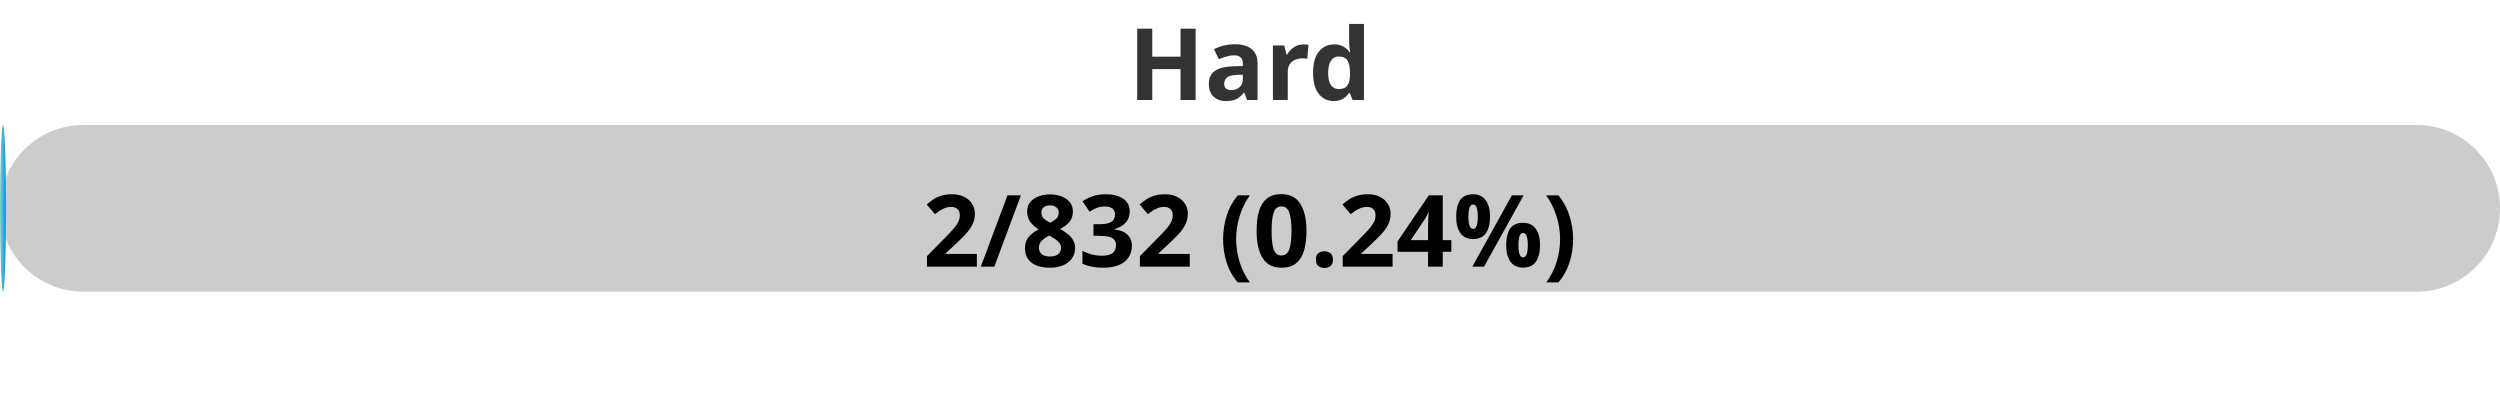
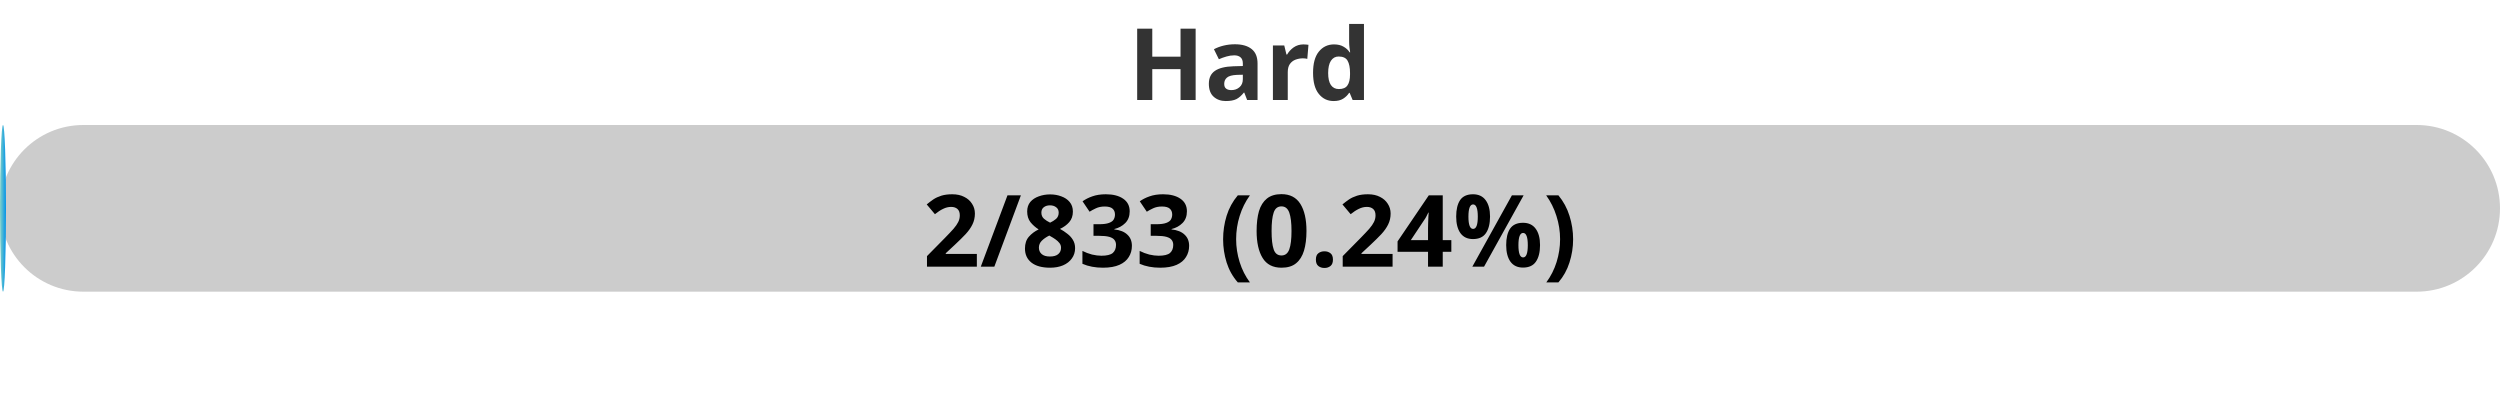
<svg xmlns="http://www.w3.org/2000/svg" width="300" height="50">
  <defs>
    <linearGradient id="gradient" x1="0%" y1="0%" x2="100%" y2="0%">
      <stop offset="0%" stop-color="#80D0C7" />
      <stop offset="100%" stop-color="#0093E9" />
    </linearGradient>
    <style>
            .progress-bar {
                fill: url(#gradient);
            }
            text {
                font-weight: bold;
                font-family: Verdana, Geneva, sans-serif;
            }
        </style>
  </defs>
  <rect x="0" y="15" width="300" height="20" rx="10" fill="#ccc" />
  <rect x="0" y="15" width="0.72" height="20" rx="10" class="progress-bar" />
  <text x="150" y="12" text-anchor="middle" font-size="12" fill="#333">Hard</text>
-   <text x="150" y="32" text-anchor="middle" font-size="12" fill="#000">2/832 (0.24%)</text>
+   <text x="150" y="32" text-anchor="middle" font-size="12" fill="#000">2/833 (0.24%)</text>
</svg>
